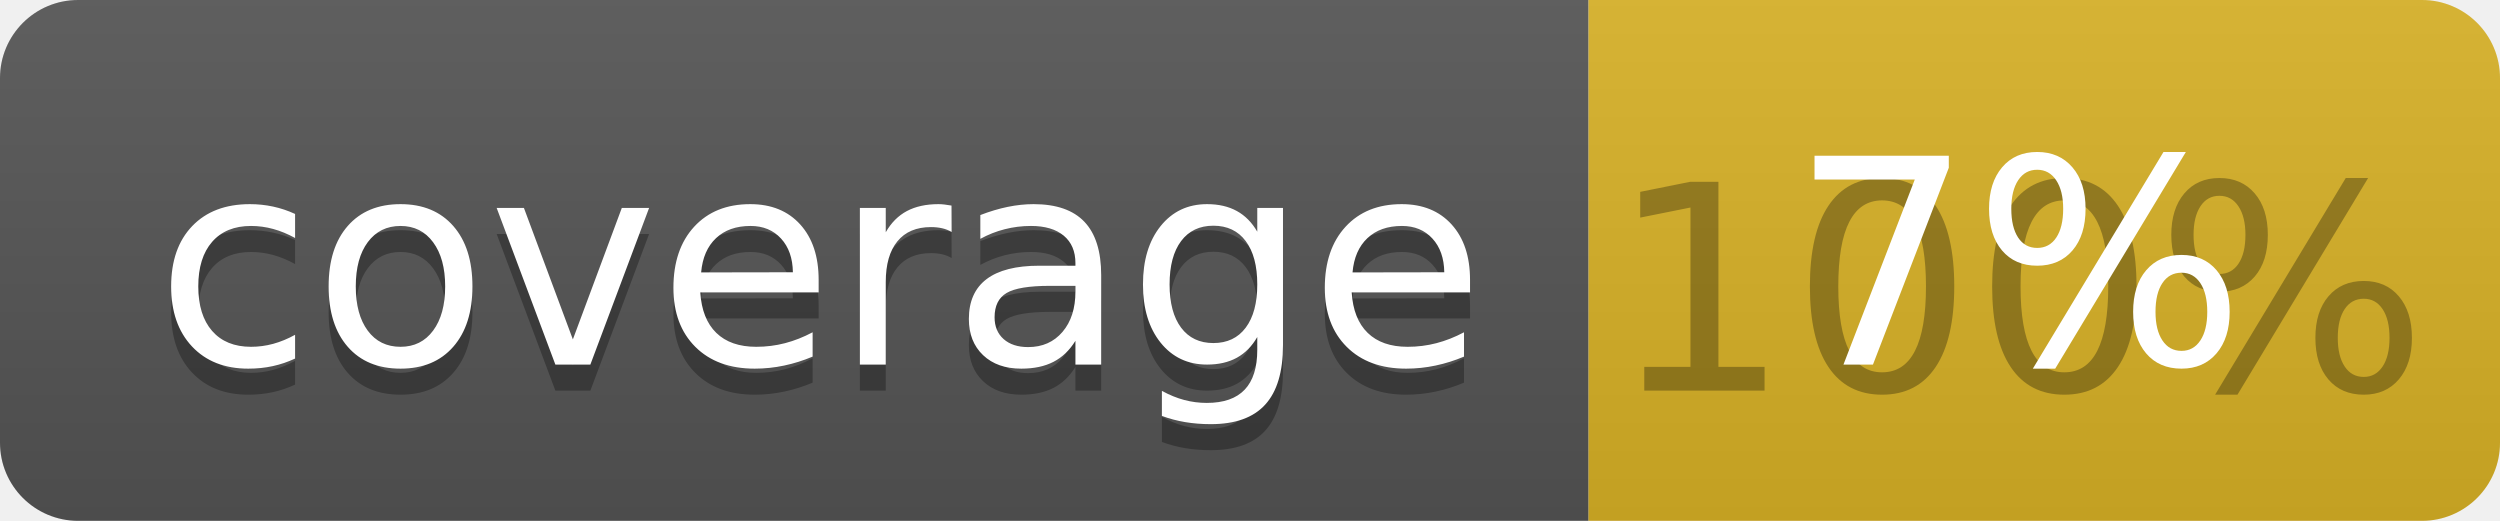
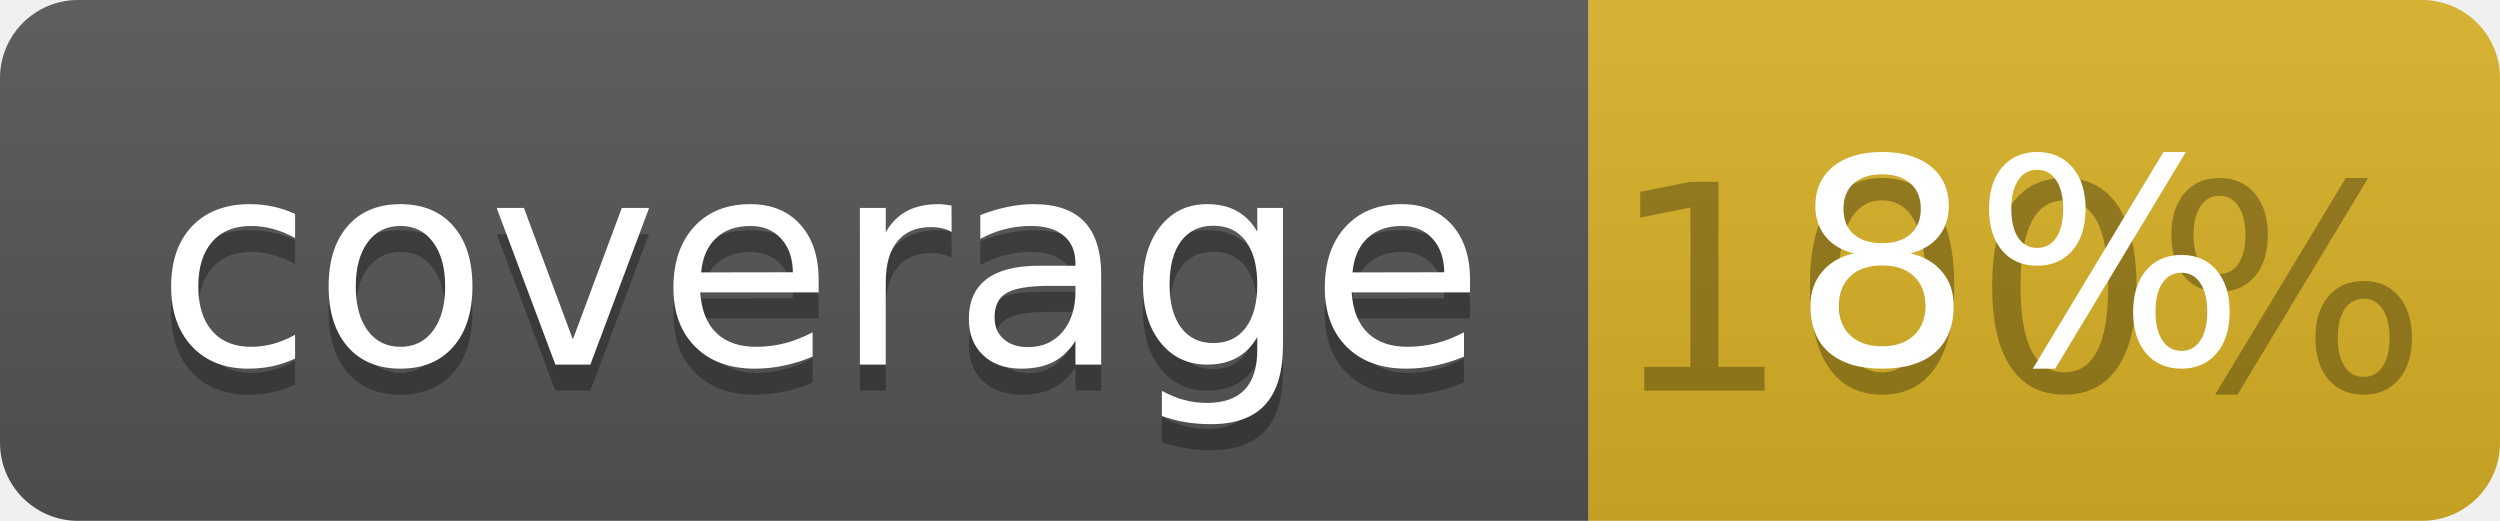
<svg xmlns="http://www.w3.org/2000/svg" width="96" height="20">
  <linearGradient id="b" x2="0" y2="100%">
    <stop offset="0" stop-color="#bbb" stop-opacity=".1" />
    <stop offset="1" stop-opacity=".1" />
  </linearGradient>
  <clipPath id="a">
    <rect width="96" height="20" rx="3" fill="#fff" />
  </clipPath>
  <g clip-path="url(#a)">
    <path fill="#555" d="M0 0h61v20H0z" />
    <path fill="#D9B226" d="M61 0h35v20H61z" />
    <path fill="url(#b)" d="M0 0h96v20H0z" />
  </g>
  <g fill="#fff" text-anchor="middle" font-family="DejaVu Sans,Verdana,Geneva,sans-serif" font-size="110">
    <text x="315" y="150" fill="#010101" fill-opacity=".3" transform="scale(.1)" textLength="510">coverage</text>
    <text x="315" y="140" transform="scale(.1)" textLength="510">coverage</text>
    <text x="775" y="150" fill="#010101" fill-opacity=".3" transform="scale(.1)" textLength="250">100%</text>
-     <text x="775" y="140" transform="scale(.1)" textLength="250">7%</text>
+     <text x="775" y="140" transform="scale(.1)" textLength="250">8%</text>
  </g>
</svg>
